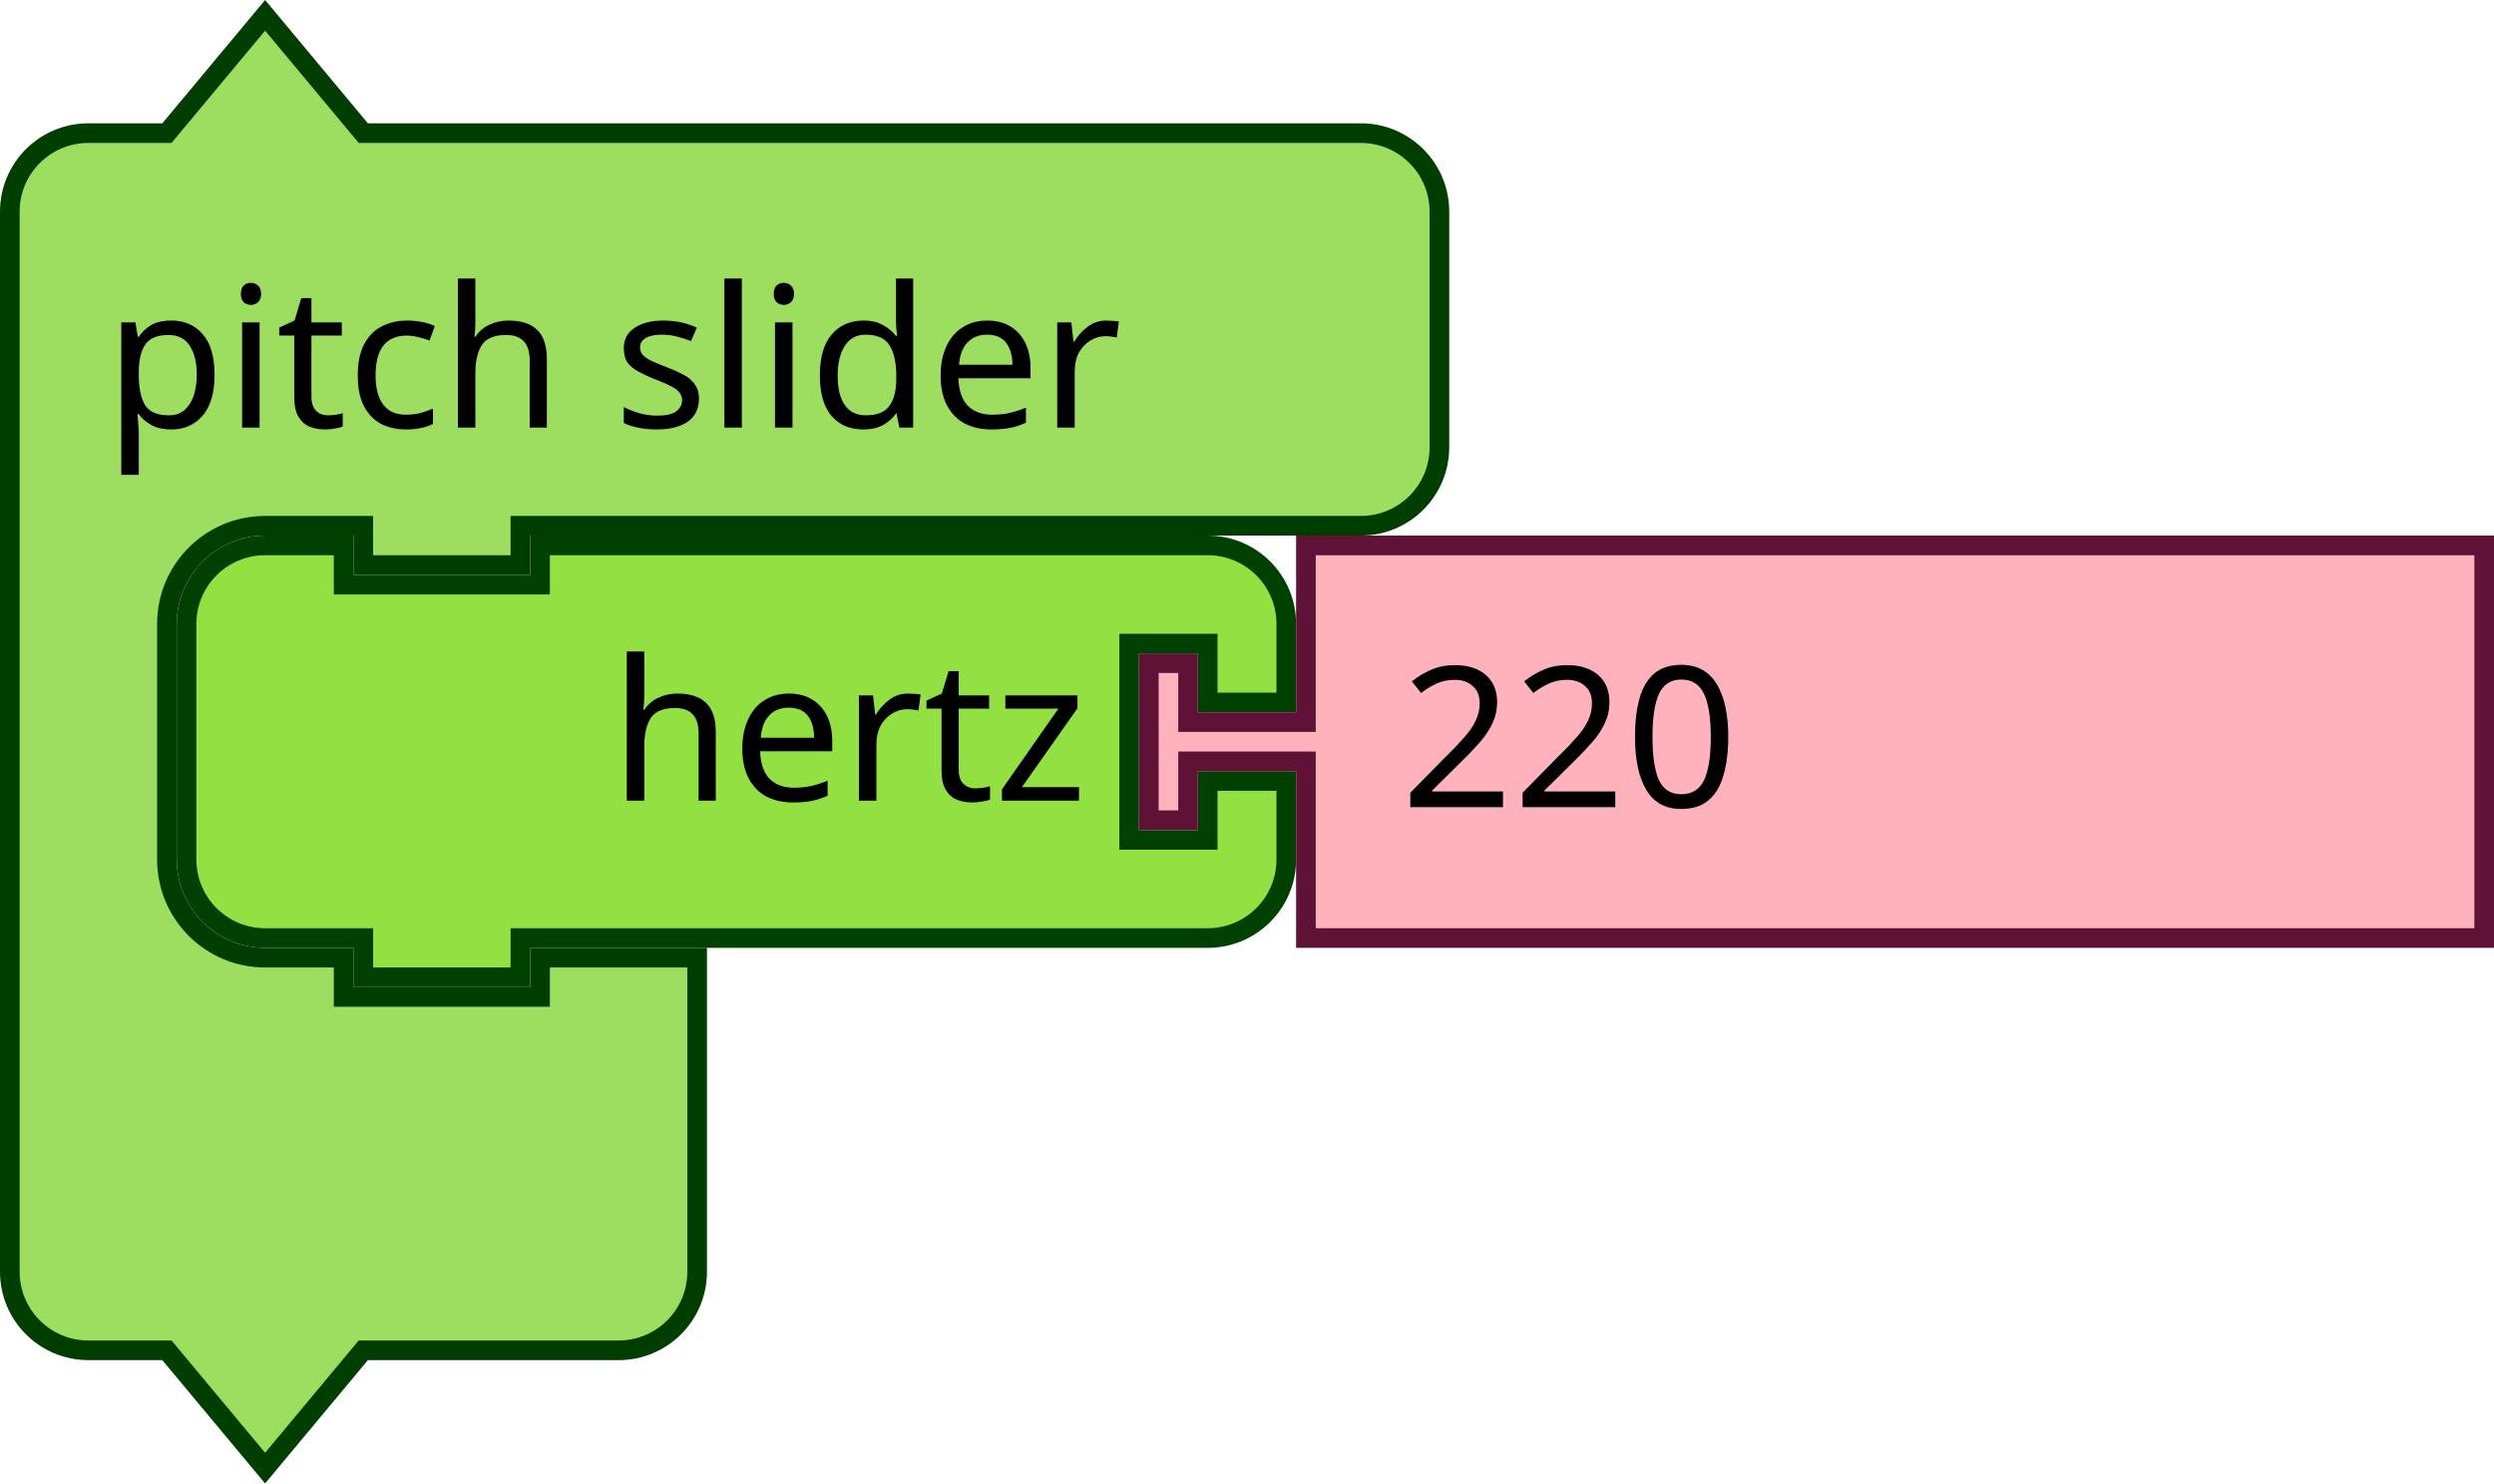
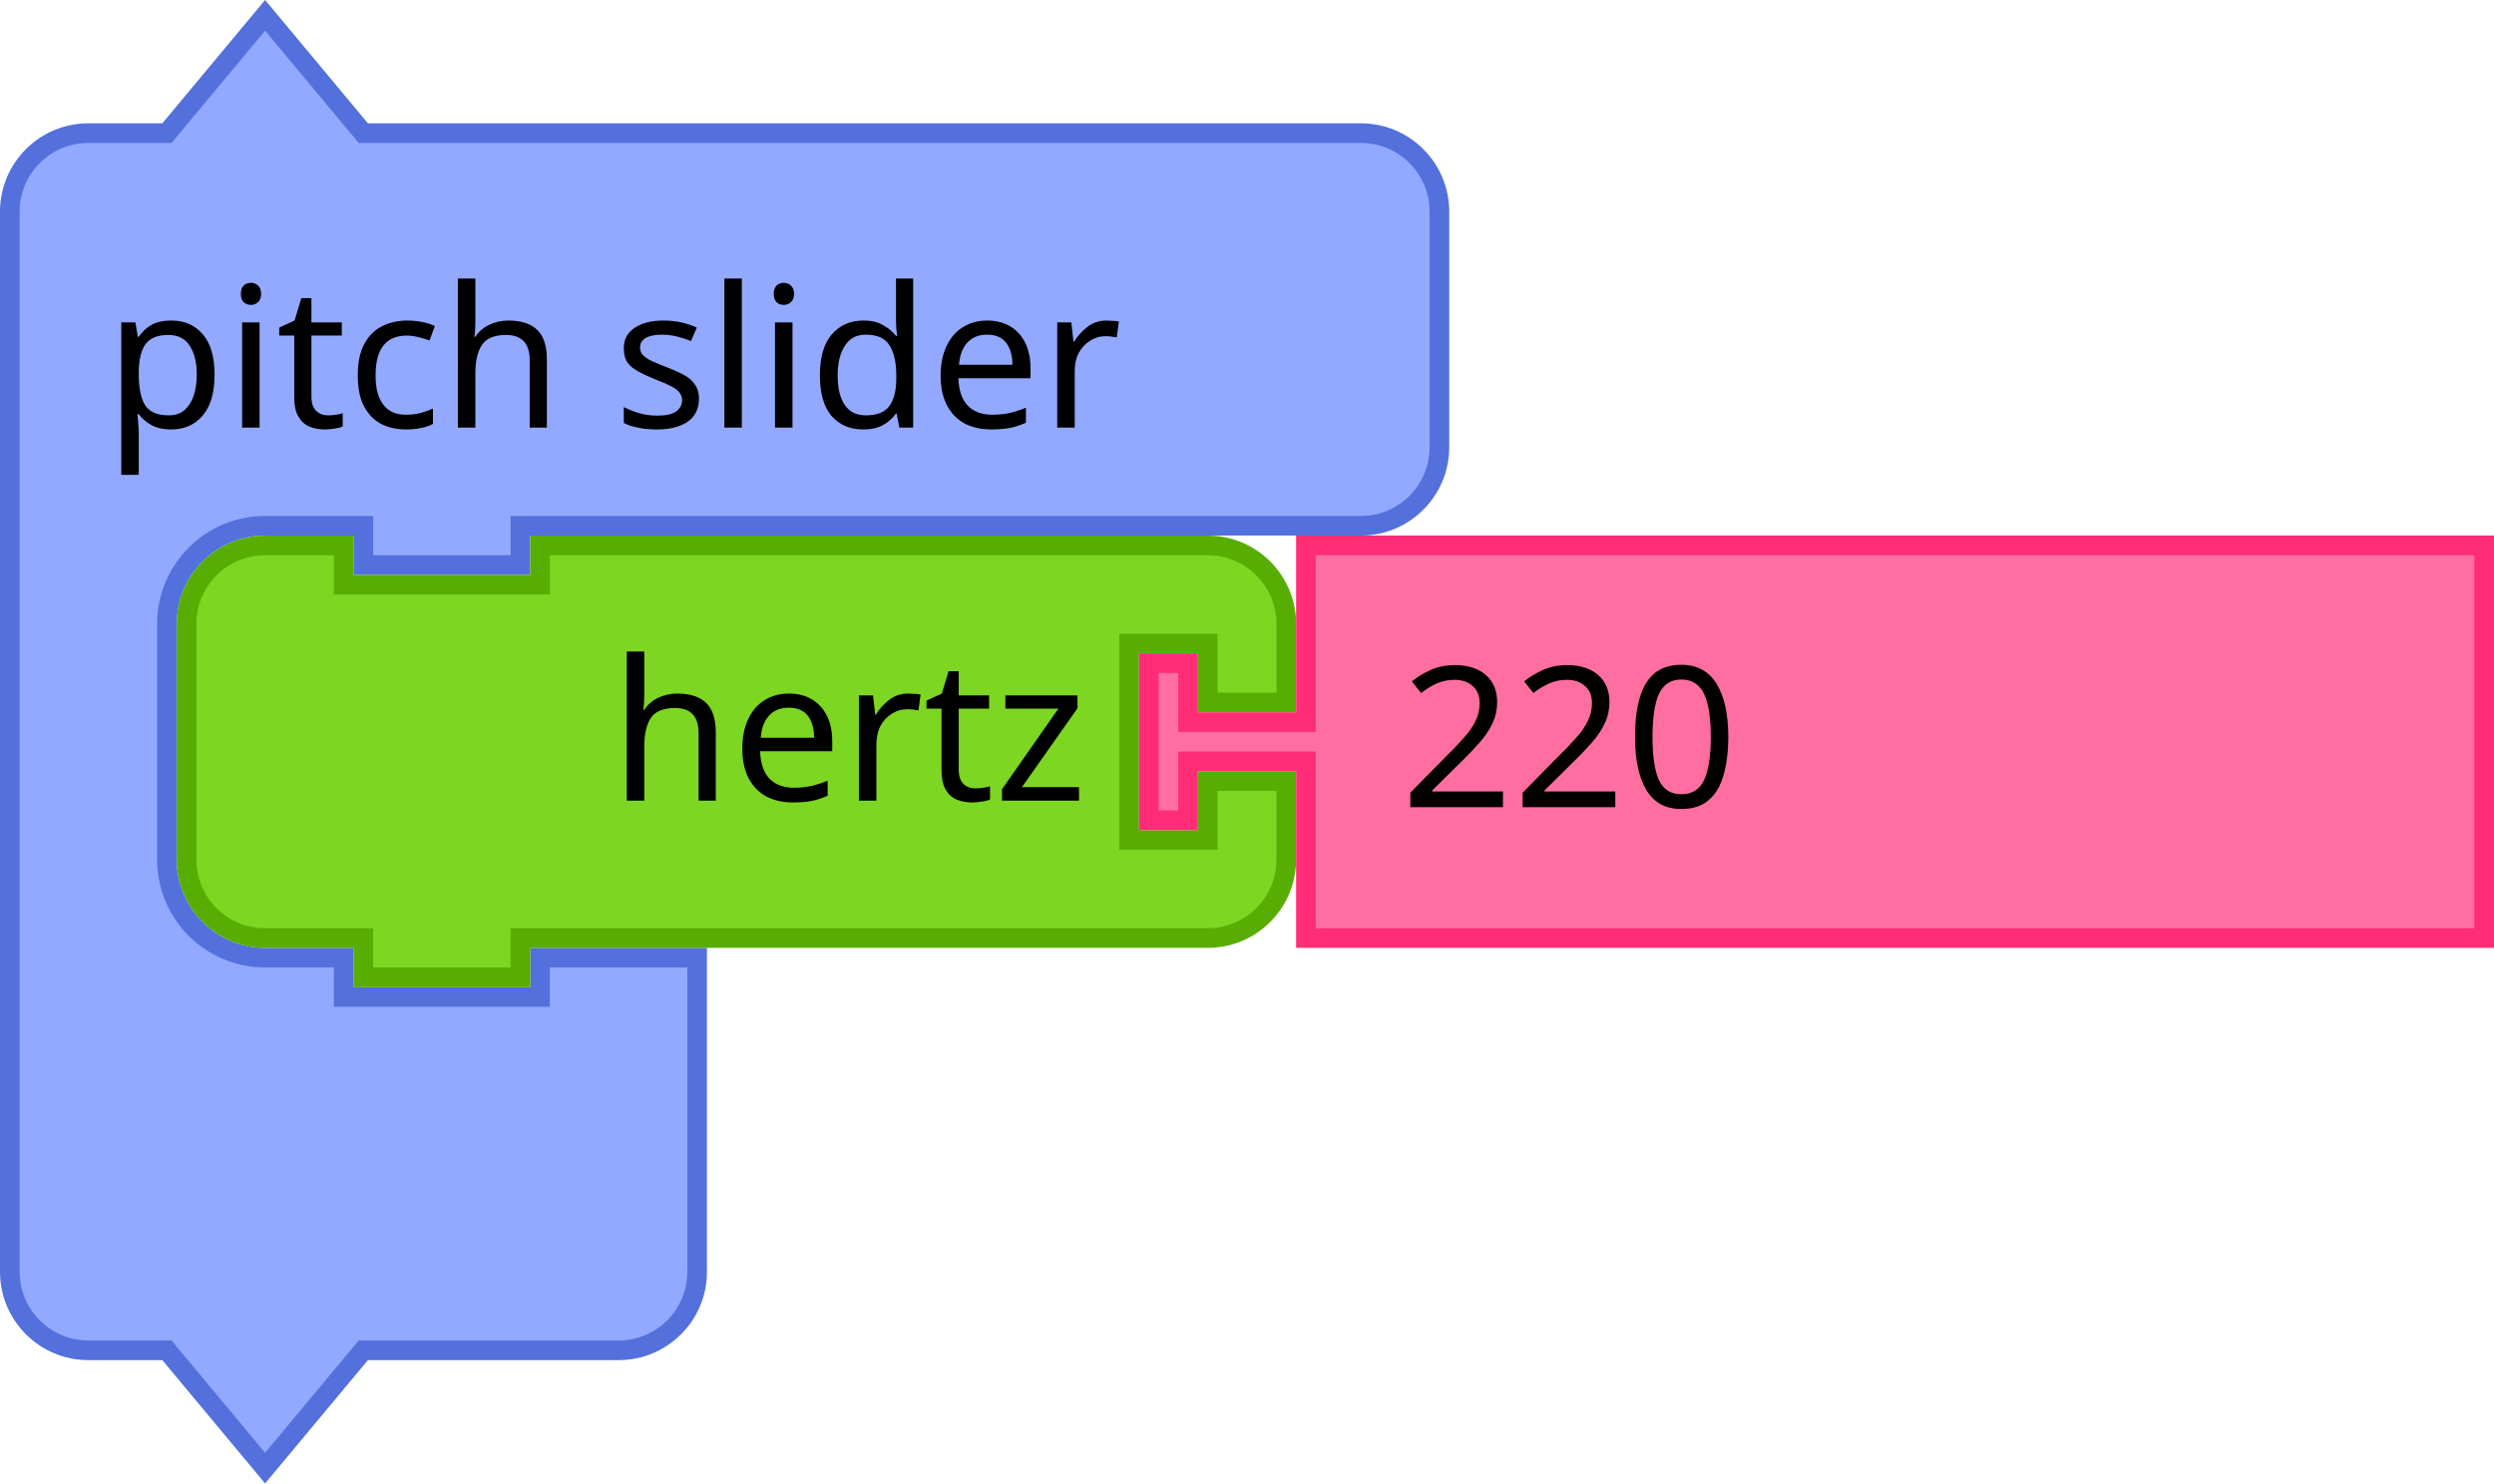
<svg xmlns="http://www.w3.org/2000/svg" version="1.1" id="svg4167" viewBox="0 0 178.594 106.259" height="106.259" width="178.594">
  <defs id="defs4169" />
  <g id="g842" transform="matrix(0.9375,0,0,0.9375,0,0.3951914)">
    <g id="g840" transform="scale(1.5)">
-       <path id="path834" style="fill:#9ddd5f;fill-opacity:1;stroke:#003e00;stroke-width:1;stroke-linecap:round;stroke-opacity:1" d="m 0.5,14.5 v -4 a 4,4 90 0 1 4,-4 h 4 l 5,-6 5,6 h 9 37.798 4 a 4,4 90 0 1 4,4 v 4 4 4 a 4,4 90 0 1 -4,4 h -4 H 27.5 h -1 v 2 h -8 v -2 h -1 -4 a 5,5 90 0 0 -5,5 v 4 4 4 a 5,5 90 0 0 5,5 h 4 v 2 h 10 v -2 h 8 v 6 6 4 a 4,4 90 0 1 -4,4 h -4 -9 l -5,6 -5,-6 h -4 a 4,4 90 0 1 -4,-4 v -4 z" />
+       <path id="path834" style="fill:#92a9ff;fill-opacity:1;stroke:#5370dc;stroke-width:1;stroke-linecap:round;stroke-opacity:1" d="m 0.5,14.5 v -4 a 4,4 90 0 1 4,-4 h 4 l 5,-6 5,6 h 9 37.798 4 a 4,4 90 0 1 4,4 v 4 4 4 a 4,4 90 0 1 -4,4 h -4 H 27.5 h -1 v 2 h -8 v -2 h -1 -4 a 5,5 90 0 0 -5,5 v 4 4 4 a 5,5 90 0 0 5,5 h 4 v 2 h 10 v -2 h 8 v 6 6 4 a 4,4 90 0 1 -4,4 h -4 -9 l -5,6 -5,-6 h -4 a 4,4 90 0 1 -4,-4 v -4 z" />
      <text id="text838" style="font-size:10px;font-family:sans-serif;text-anchor:start;fill:#000000">
        <tspan id="tspan836" y="21.5" x="5.333">pitch slider</tspan>
      </text>
    </g>
  </g>
  <g id="g856" transform="matrix(0.9375,0,0,0.9375,12.65625,38.36394)">
    <g id="g854" transform="scale(1.5)">
-       <path id="path844" style="fill:#93e042;fill-opacity:1;stroke:#004000;stroke-width:1;stroke-linecap:round;stroke-opacity:1" d="m 0.5,8.5 v -4 a 4,4 90 0 1 4,-4 h 4 v 2 h 10 v -2 h 30 4 a 4,4 90 0 1 4,4 v 4 h -4 v -3 h -4 v 10 h 4 v -3 h 4 v 4 a 4,4 90 0 1 -4,4 h -4 -30 -1 v 2 h -8 v -2 h -1 -4 a 4,4 90 0 1 -4,-4 v -4 z" />
+       <path id="path844" style="fill:#7cd622;fill-opacity:1;stroke:#57ad02;stroke-width:1;stroke-linecap:round;stroke-opacity:1" d="m 0.5,8.5 v -4 a 4,4 90 0 1 4,-4 h 4 v 2 h 10 v -2 h 30 4 a 4,4 90 0 1 4,4 v 4 h -4 v -3 h -4 v 10 h 4 v -3 h 4 v 4 a 4,4 90 0 1 -4,4 h -4 -30 -1 v 2 h -8 v -2 h -1 -4 a 4,4 90 0 1 -4,-4 v -4 z" />
      <text id="text848" style="font-size:10px;font-family:sans-serif;text-anchor:end;fill:#000000">
        <tspan id="tspan846" y="13.5" x="46.333">hertz</tspan>
      </text>
      <text id="text852" style="font-size:6.667px;font-family:sans-serif;text-anchor:end;fill:#000000">
        <tspan id="tspan850" y="11.25" x="46.333" />
      </text>
    </g>
  </g>
  <g id="g866" transform="matrix(0.9375,0,0,0.9375,81.5625,38.36394)">
    <g id="g864" transform="scale(1.5)">
-       <path id="path858" style="fill:#ffb2bc;fill-opacity:1;stroke:#601136;stroke-width:1;stroke-linecap:round;stroke-opacity:1" d="m 8.5,0.5 h 60 v 20 h -60 v -8 -1 h -6 v 3 h -2 v -8 h 2 v 3 h 6 v -1 z" />
+       <path id="path858" style="fill:#ff6ea1;fill-opacity:1;stroke:#ff2c76;stroke-width:1;stroke-linecap:round;stroke-opacity:1" d="m 8.5,0.5 h 60 v 20 h -60 v -8 -1 h -6 v 3 h -2 v -8 h 2 v 3 h 6 v -1 z" />
      <text id="text862" style="font-size:10px;font-family:sans-serif;text-anchor:start;fill:#000000">
        <tspan id="tspan860" y="13.833" x="13.333">220</tspan>
      </text>
    </g>
  </g>
</svg>
